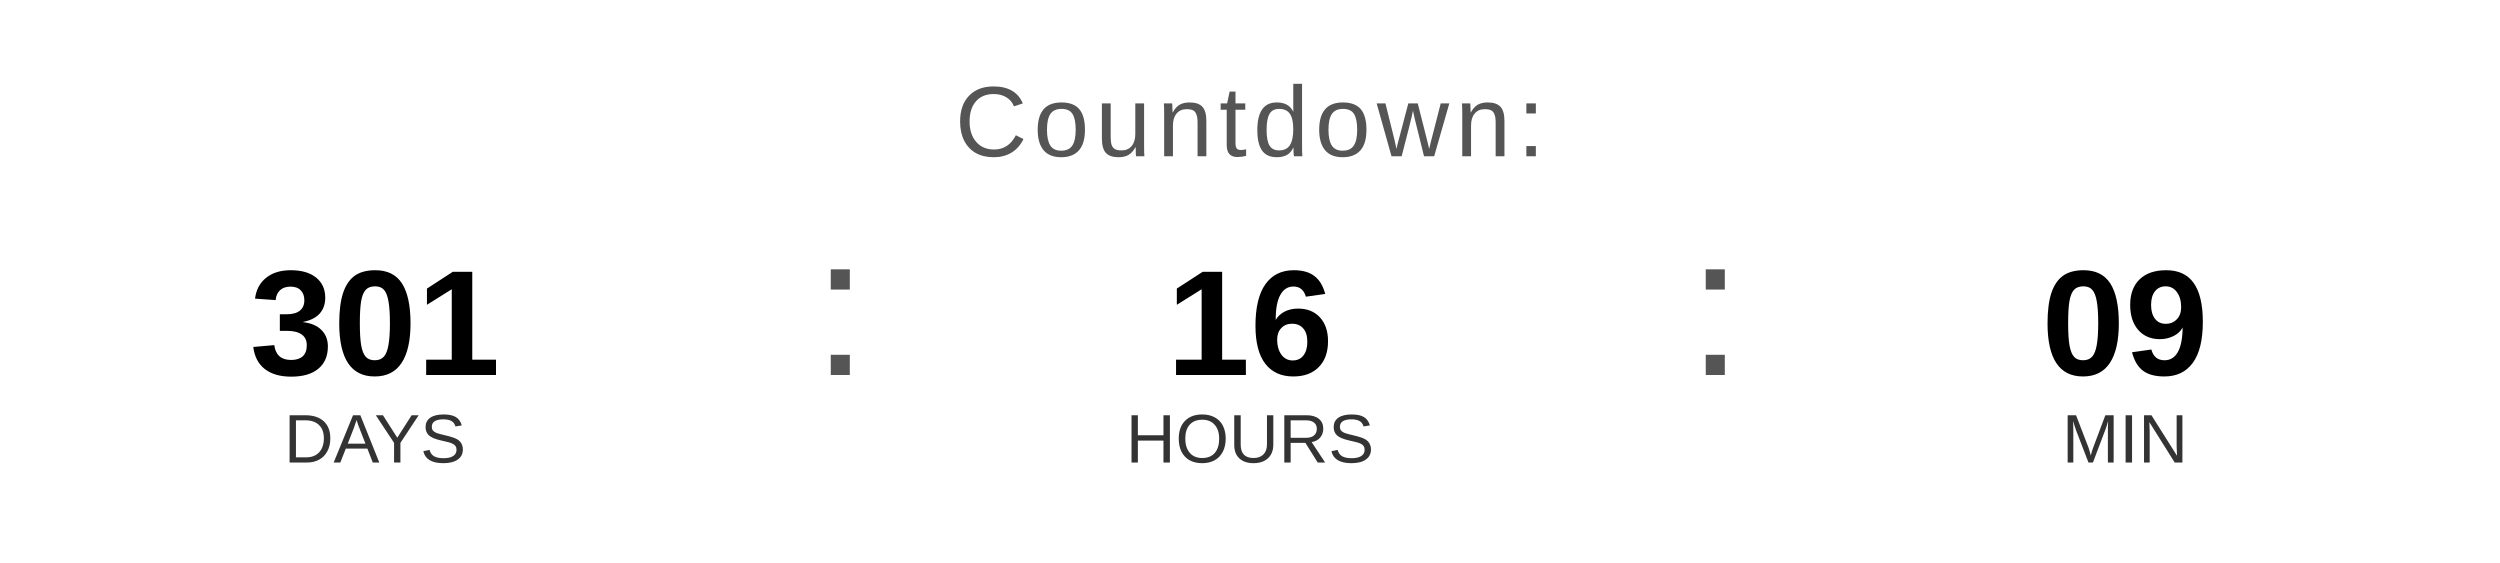
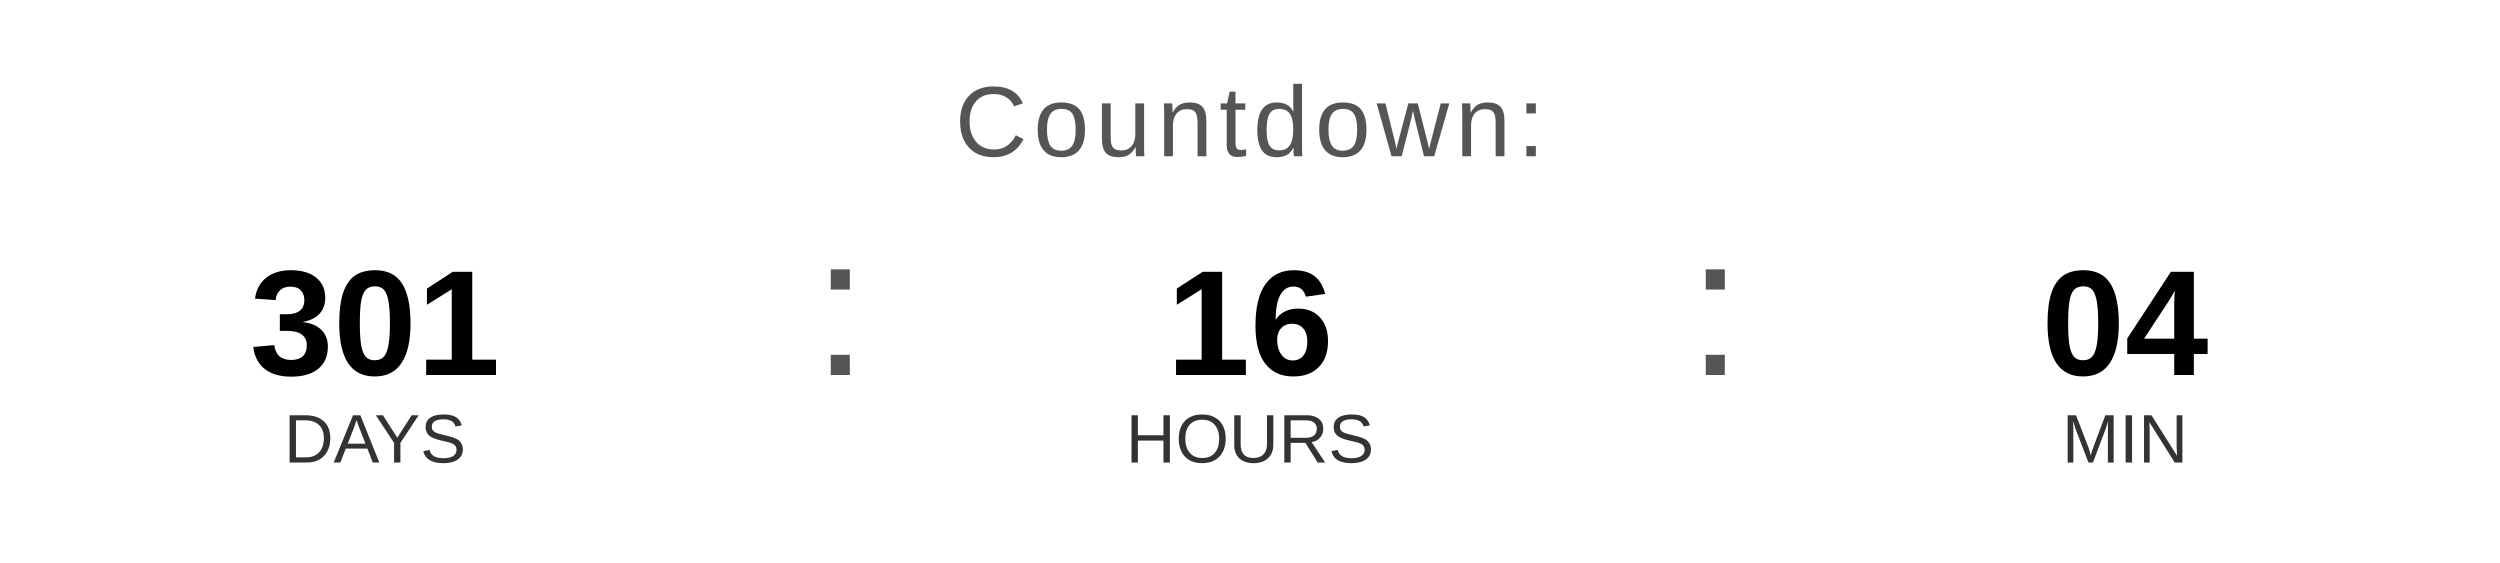
<svg xmlns="http://www.w3.org/2000/svg" width="400" height="90" viewBox="0 0 400 90">
  <text x="200" y="25" font-family="Arial, Helvetica, sans-serif" font-size="16" fill="#555555" text-anchor="middle" letter-spacing="1">
    Countdown:
  </text>
  <text x="60" y="60" font-family="Arial, Helvetica, sans-serif" font-size="24" font-weight="bold" fill="#000000" text-anchor="middle">301</text>
  <text x="60" y="74" font-family="Arial, Helvetica, sans-serif" font-size="11" fill="#333333" text-anchor="middle">DAYS</text>
  <text x="130" y="60" font-family="Arial, sans-serif" font-size="32" fill="#555555">:</text>
  <text x="200" y="60" font-family="Arial, Helvetica, sans-serif" font-size="24" font-weight="bold" fill="#000000" text-anchor="middle">16</text>
  <text x="200" y="74" font-family="Arial, Helvetica, sans-serif" font-size="11" fill="#333333" text-anchor="middle">HOURS</text>
  <text x="270" y="60" font-family="Arial, sans-serif" font-size="32" fill="#555555">:</text>
-   <text x="340" y="60" font-family="Arial, Helvetica, sans-serif" font-size="24" font-weight="bold" fill="#000000" text-anchor="middle">09</text>
+   <text x="340" y="60" font-family="Arial, Helvetica, sans-serif" font-size="24" font-weight="bold" fill="#000000" text-anchor="middle">04</text>
  <text x="340" y="74" font-family="Arial, Helvetica, sans-serif" font-size="11" fill="#333333" text-anchor="middle">MIN</text>
</svg>
